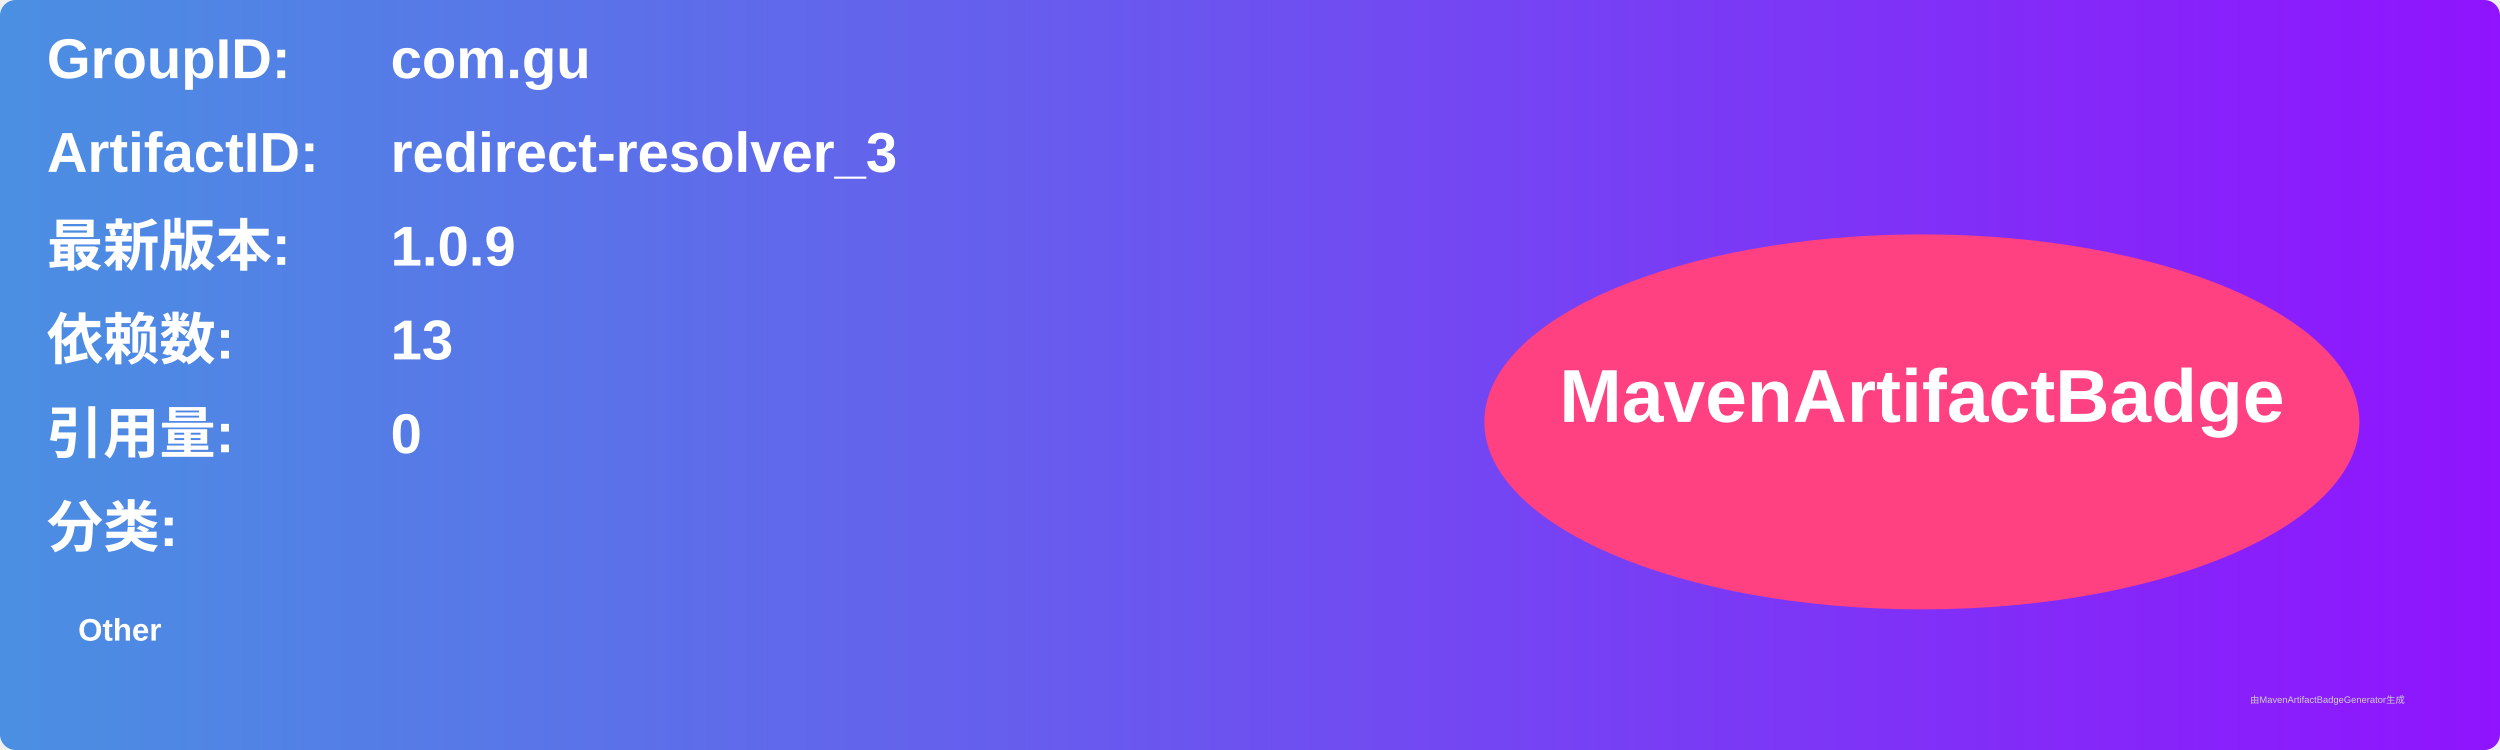
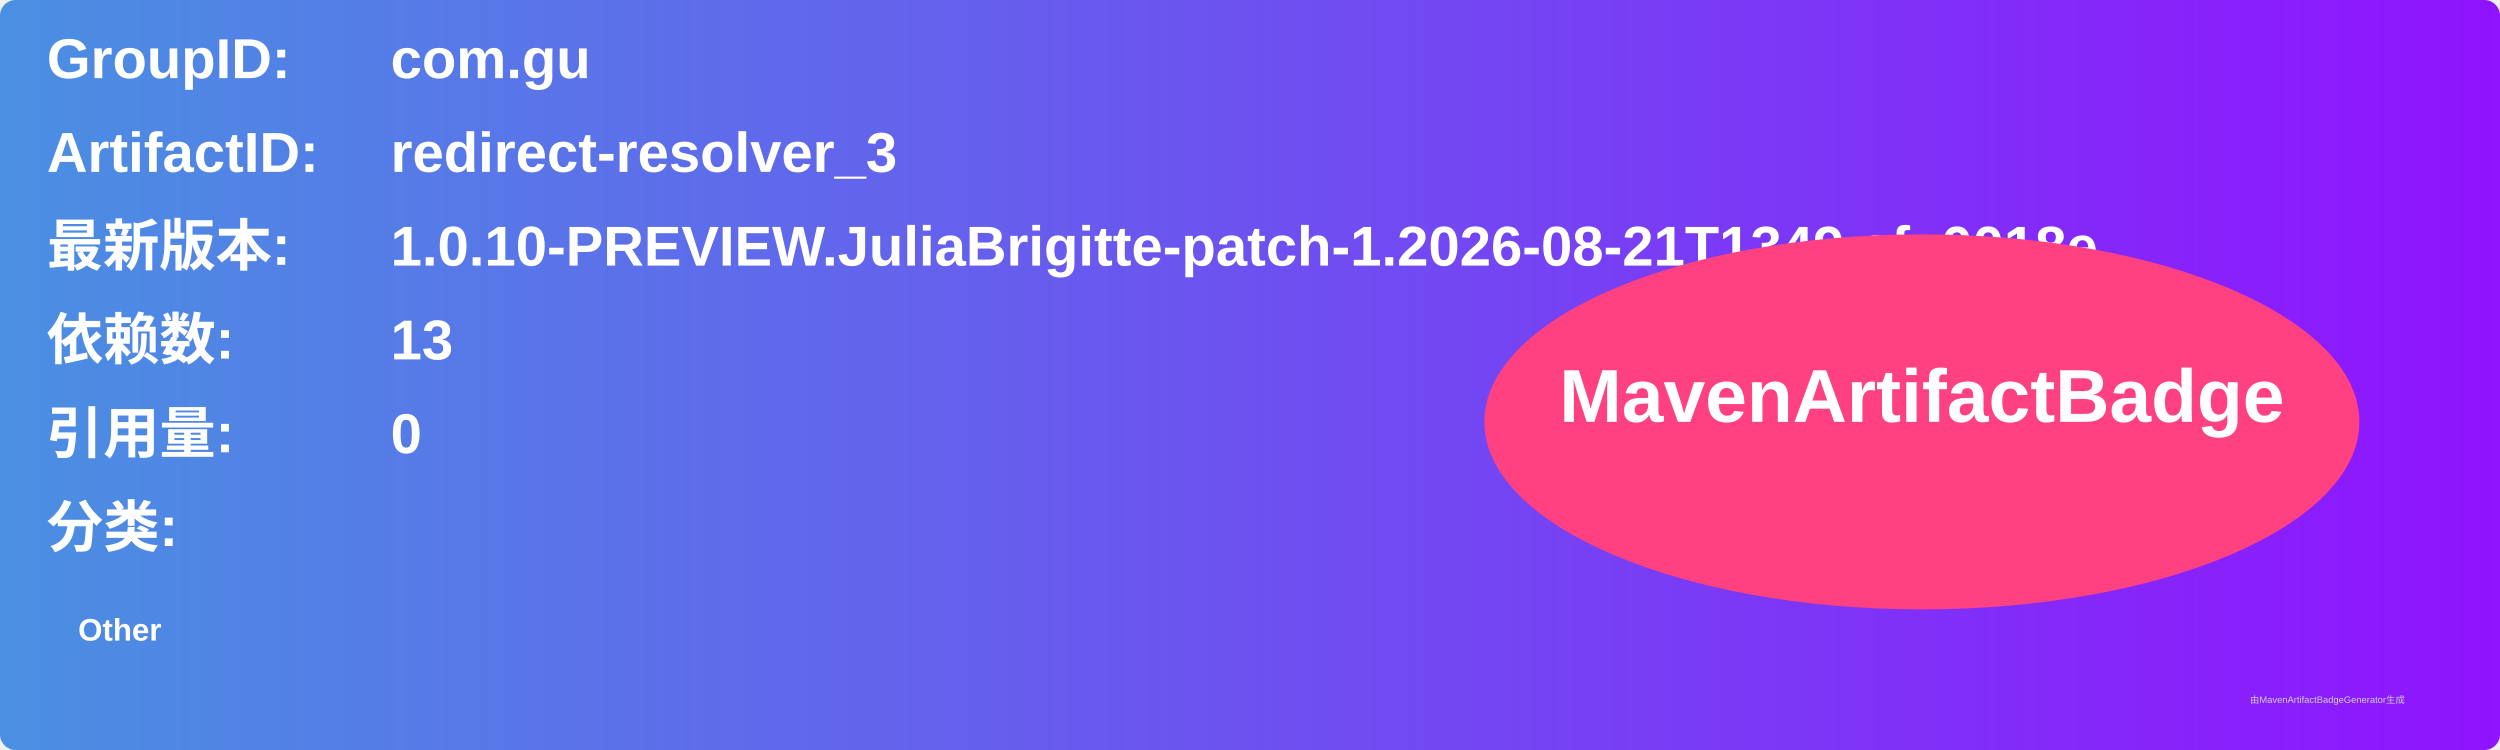
<svg xmlns="http://www.w3.org/2000/svg" width="800" height="240" viewBox="0 0 800 240">
  <linearGradient id="grad" x1="0%" y1="0%" x2="100%" y2="0%">
    <stop offset="0%" stop-color="#4a90e2" />
    <stop offset="100%" stop-color="#9013fe" />
  </linearGradient>
  <rect width="100%" height="100%" rx="5" ry="5" fill="url(#grad)" />
  <g transform="translate(15, 15)">
    <text x="0" y="10" font-family="Arial" font-size="18" fill="white" font-weight="bold" width="260">GroupID:</text>
    <text x="110" y="10" font-family="Arial" font-size="18" fill="white" font-weight="bold" width="460">com.gu</text>
    <text x="0" y="40" font-family="Arial" font-size="18" fill="white" font-weight="bold" width="260">ArtifactID:</text>
    <text x="110" y="40" font-family="Arial" font-size="18" fill="white" font-weight="bold" width="460">redirect-resolver_3</text>
    <text x="0" y="70" font-family="Arial" font-size="18" fill="white" font-weight="bold">最新版本:</text>
    <text x="110" y="70" font-family="Arial" font-size="18" fill="white" font-weight="bold">
-       <tspan font-weight="bold">1.0.9</tspan>
+       <tspan font-weight="bold">1.0.10-PREVIEW.JuliaBrigitte-patch-1.2026-08-21T1349.afc0018e</tspan>
    </text>
    <text x="0" y="100" font-family="Arial" font-size="18" fill="white" font-weight="bold">依赖数: </text>
    <text x="110" y="100" font-family="Arial" font-size="18" fill="white">
      <tspan font-weight="bold">13</tspan>
    </text>
    <text x="0" y="130" font-family="Arial" font-size="18" fill="white" font-weight="bold">引用量: </text>
    <text x="110" y="130" font-family="Arial" font-size="18" fill="white">
      <tspan font-weight="bold">0</tspan>
    </text>
    <text x="0" y="160" font-family="Arial" font-size="18" fill="white" font-weight="bold">分类:</text>
    <text x="10" y="190" font-family="Arial" font-size="10" fill="white">
      <tspan font-weight="bold">Other</tspan>
    </text>
    <ellipse cx="600" cy="120" rx="140" ry="60" fill="#ff4081" />
    <text x="600" y="120" text-anchor="middle" font-family="Arial" font-size="24" fill="white" font-weight="bold">MavenArtifactBadge</text>
  </g>
  <text x="720" y="225" font-family="Arial" font-size="3" fill="#d0d0d0">由MavenArtifactBadgeGenerator生成</text>
</svg>
